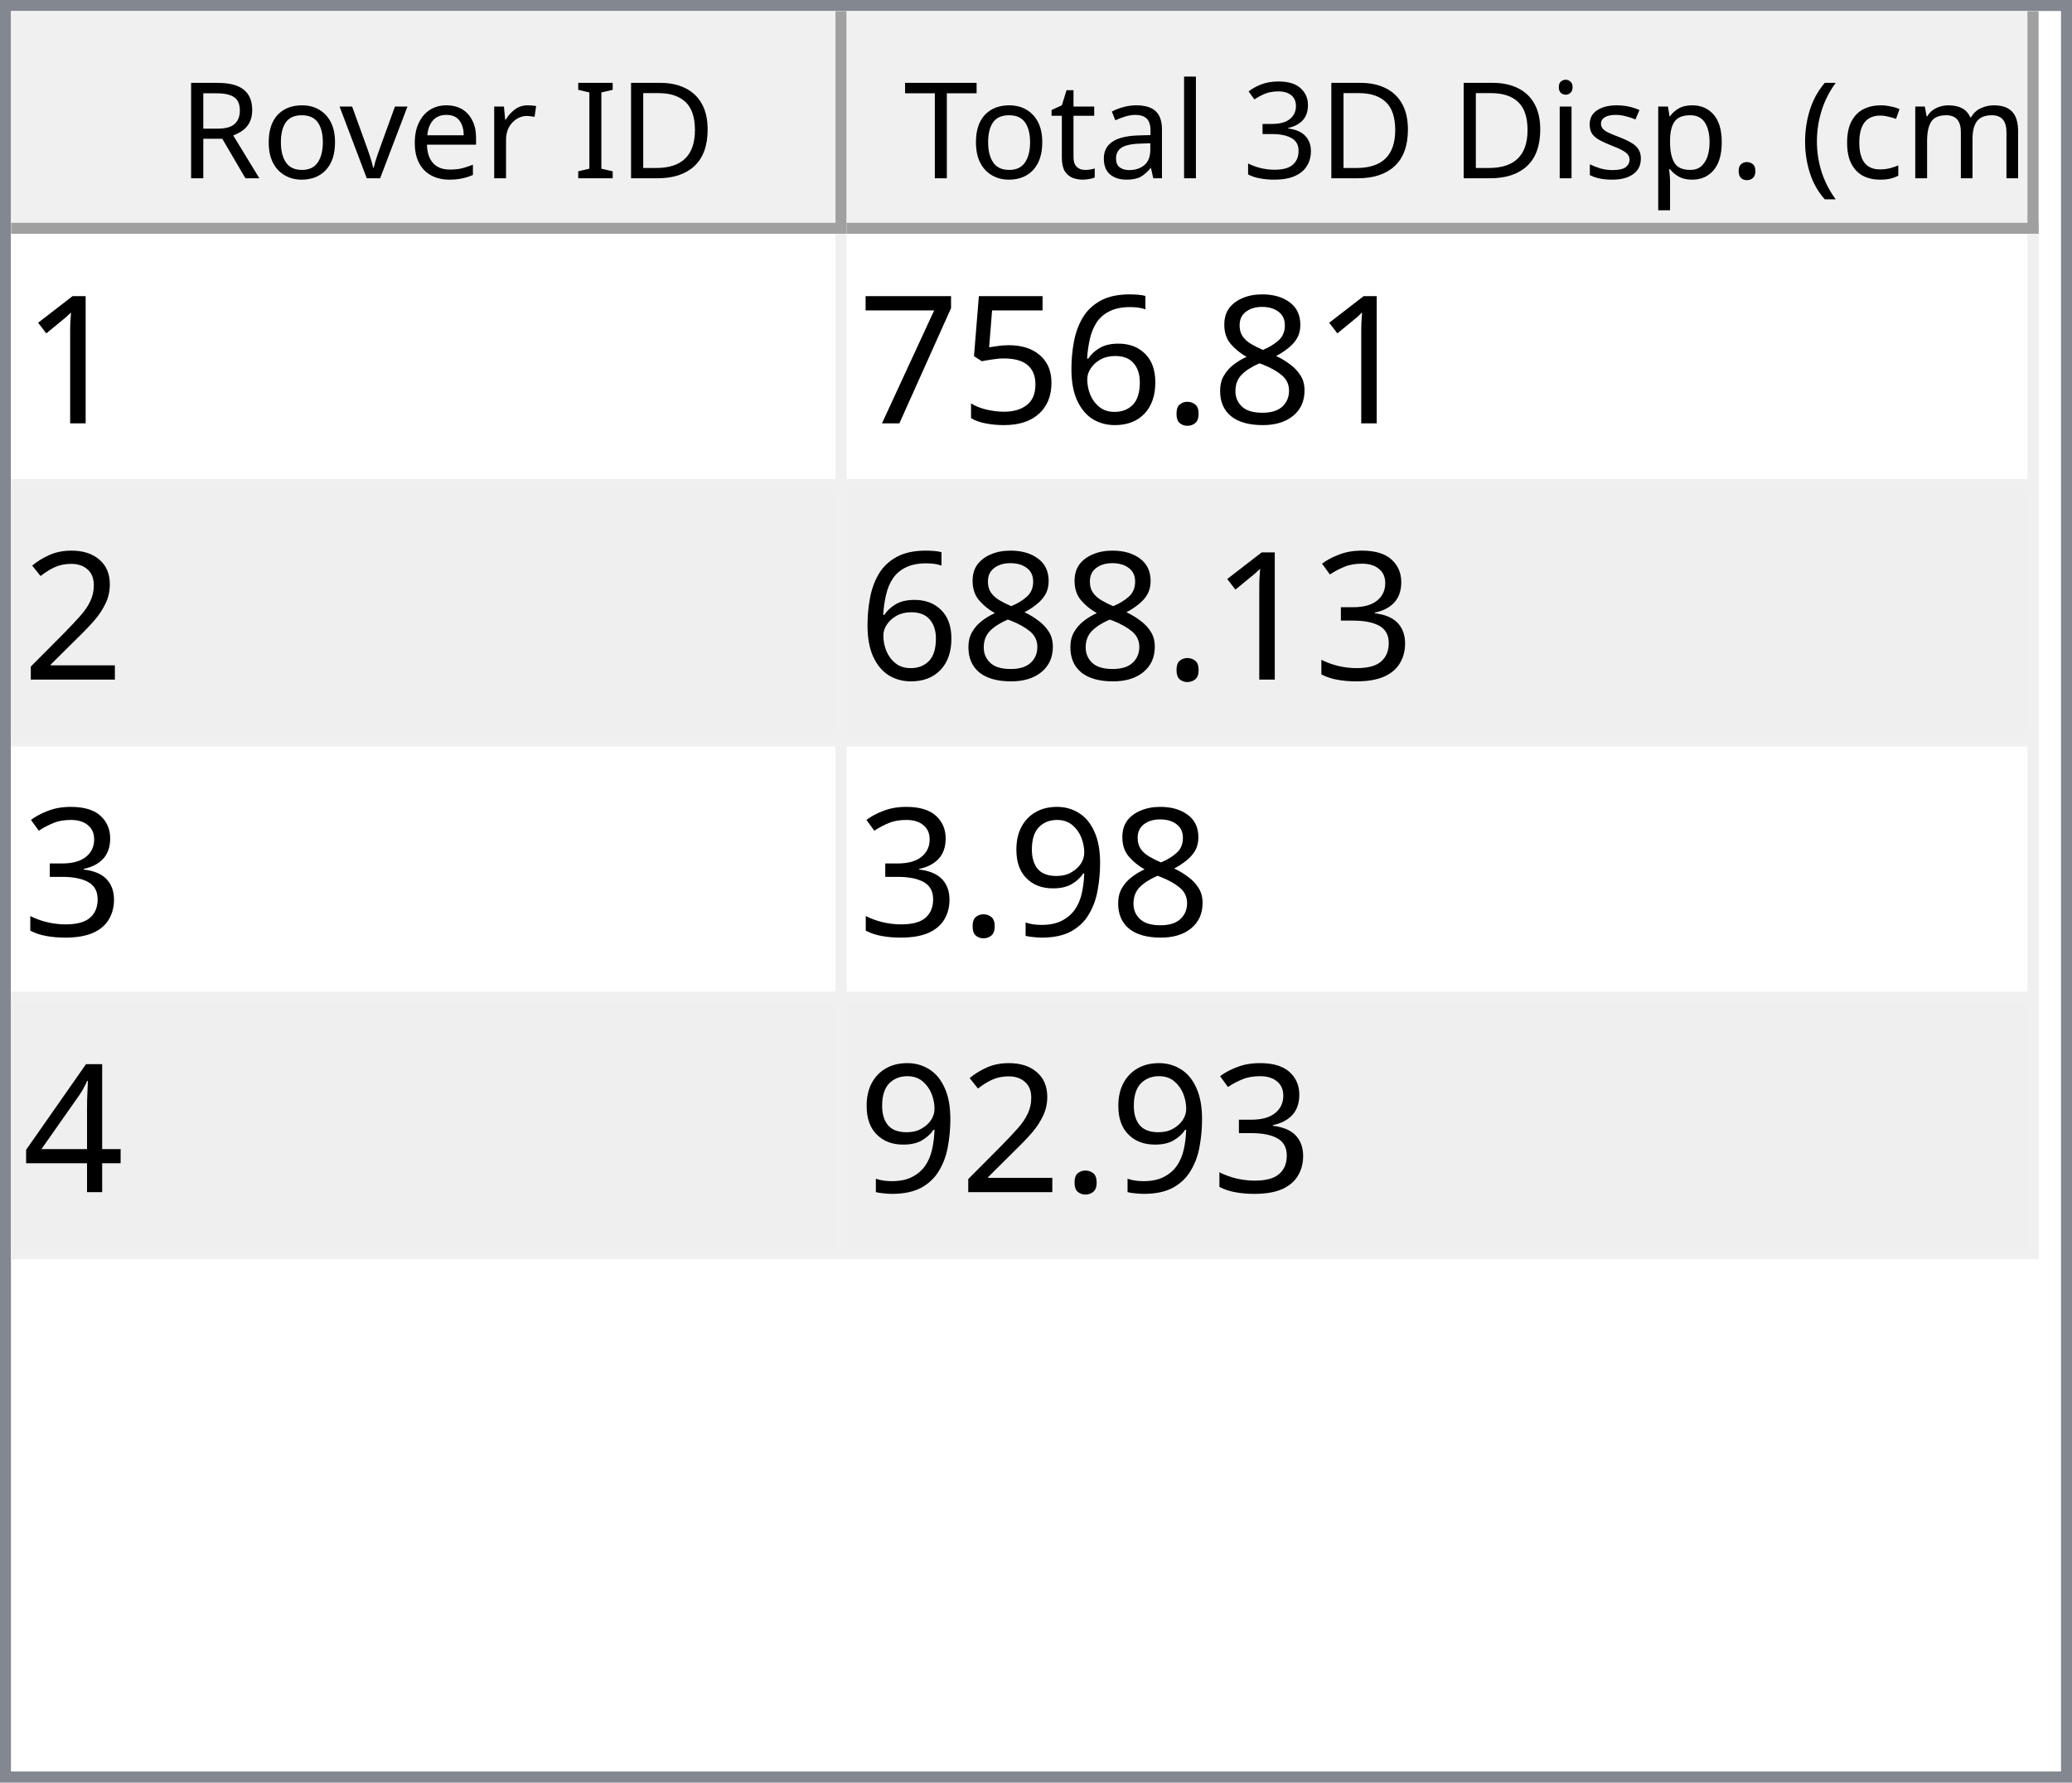
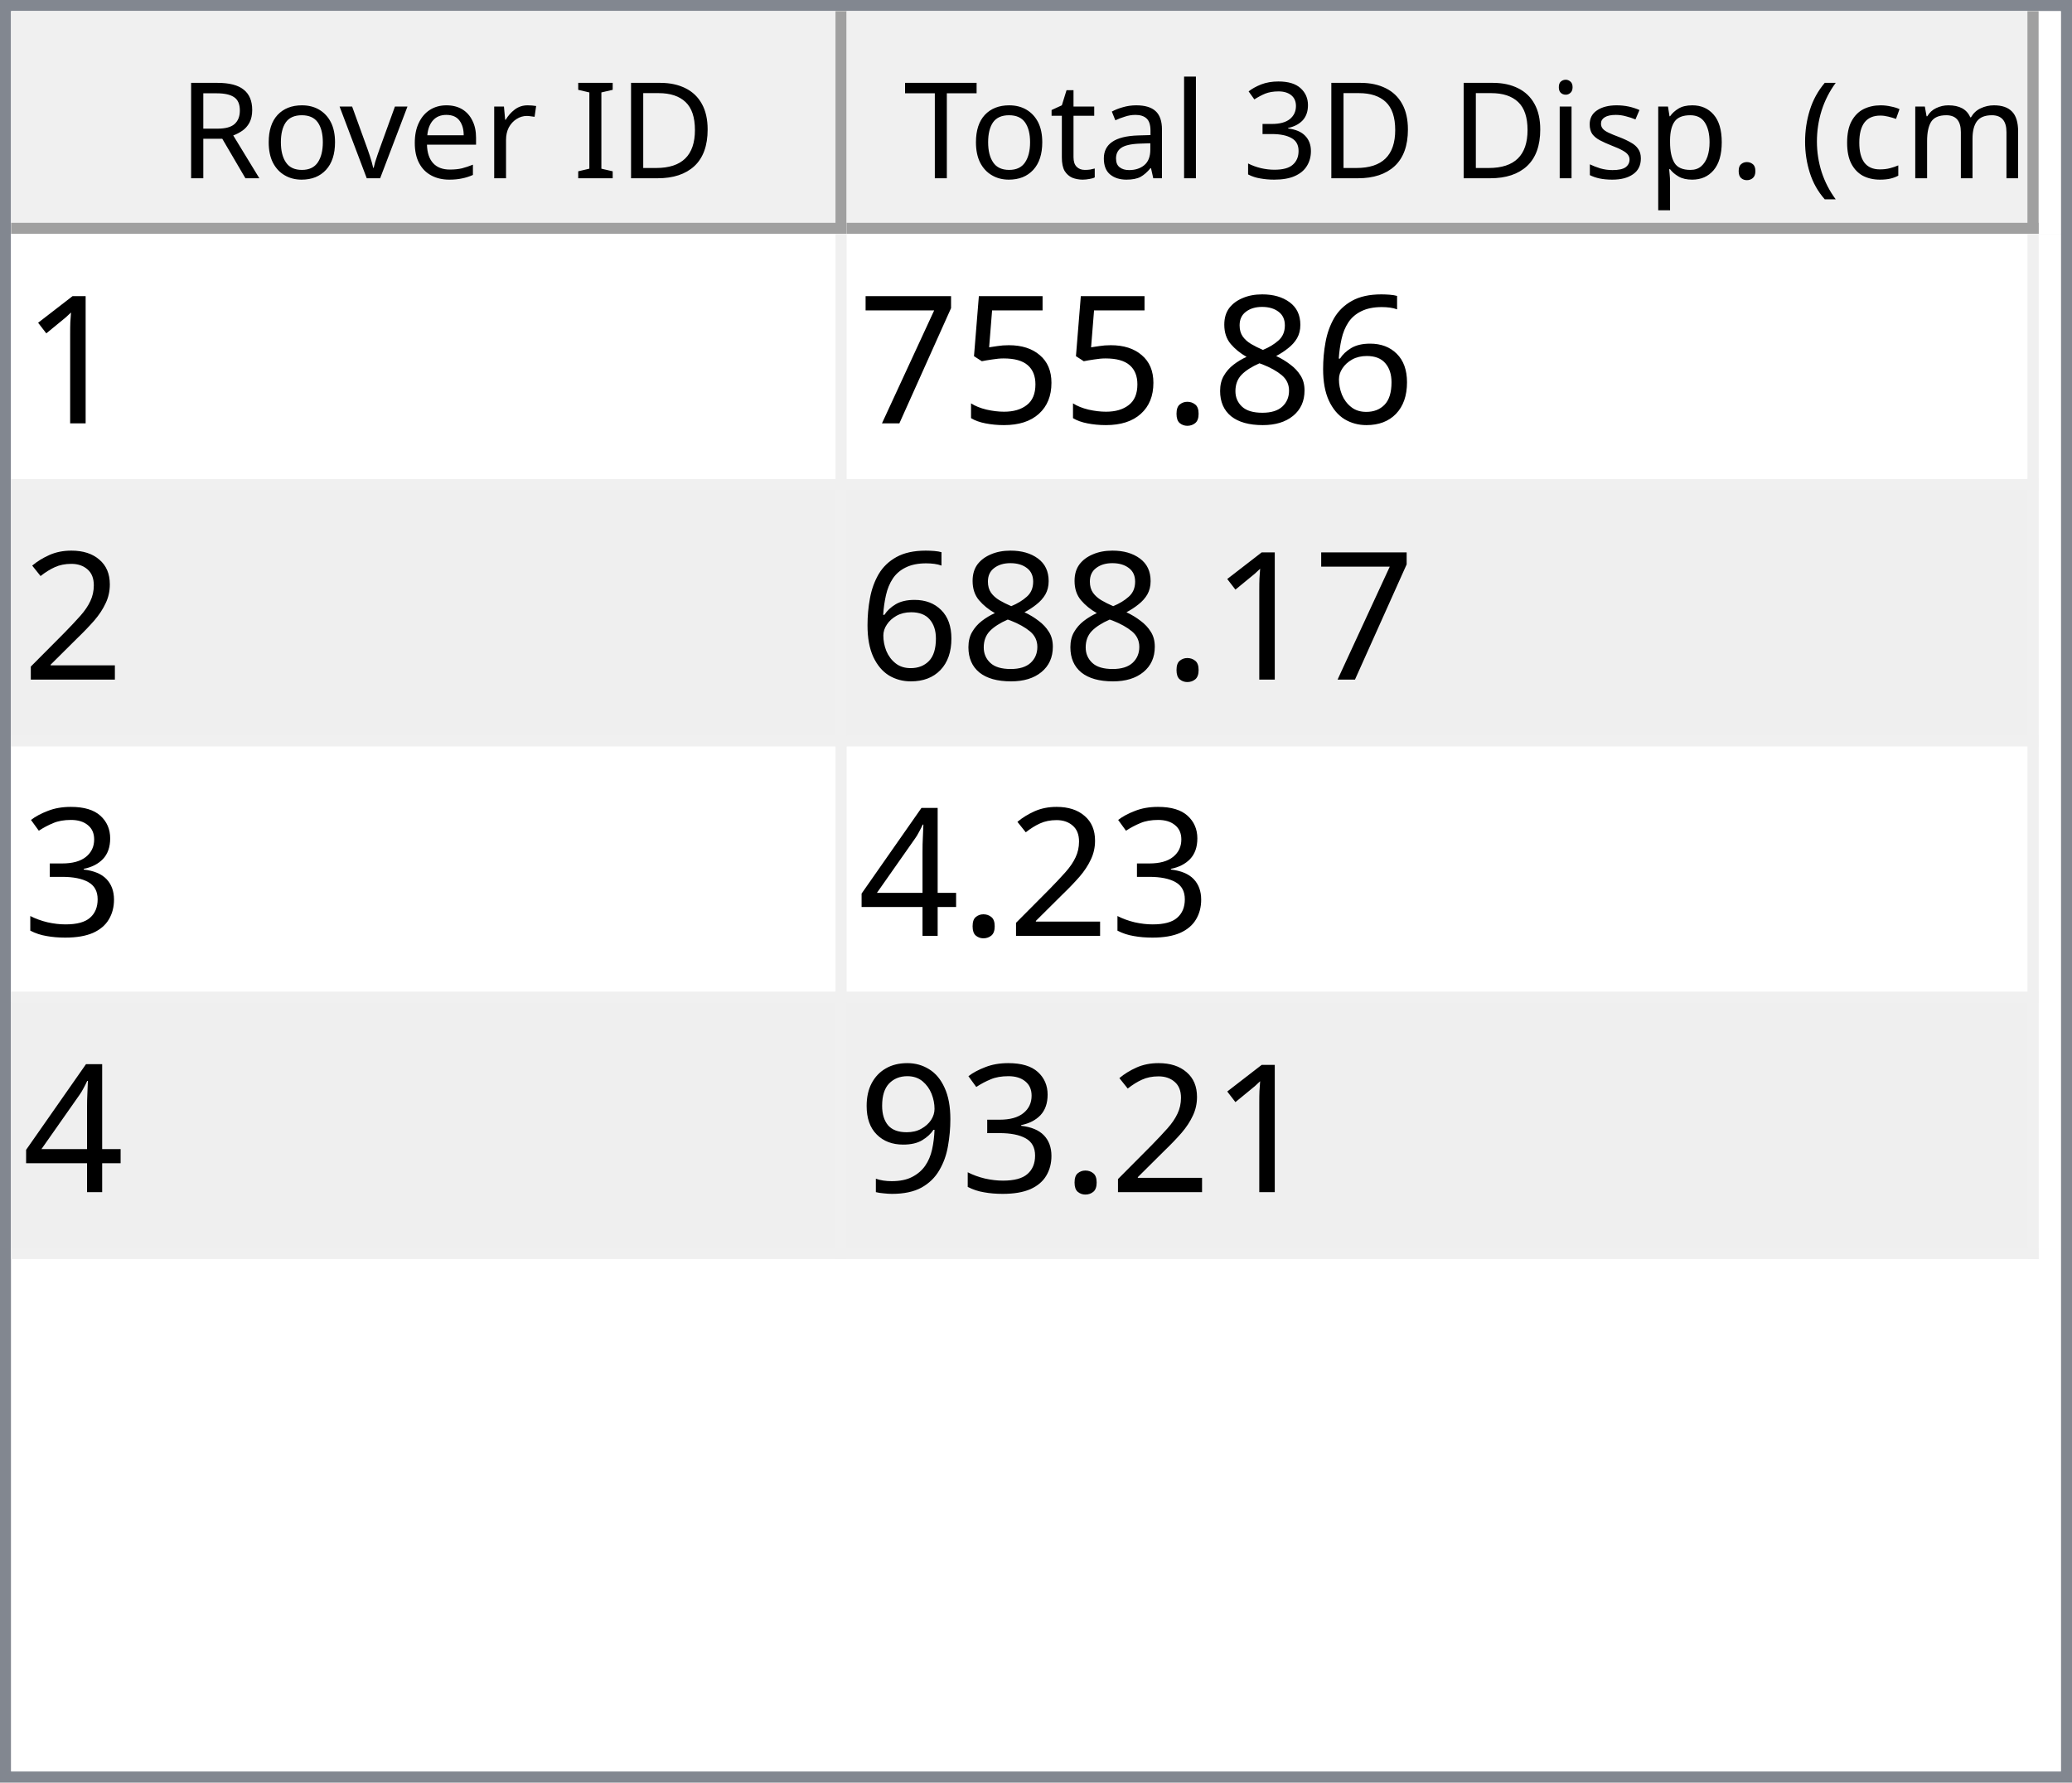
<svg xmlns="http://www.w3.org/2000/svg" style="fill-opacity:1; color-rendering:auto; color-interpolation:auto; text-rendering:auto; stroke:black; stroke-linecap:square; stroke-miterlimit:10; shape-rendering:auto; stroke-opacity:1; fill:black; stroke-dasharray:none; font-weight:normal; stroke-width:1; font-family:'Dialog'; font-style:normal; stroke-linejoin:miter; font-size:12px; stroke-dashoffset:0; image-rendering:auto;" width="186" height="160">
  <defs id="genericDefs" />
  <g>
    <defs id="defs1">
      <clipPath clipPathUnits="userSpaceOnUse" id="clipPath1">
        <path d="M0 0 L186 0 L186 160 L0 160 L0 0 Z" />
      </clipPath>
      <clipPath clipPathUnits="userSpaceOnUse" id="clipPath2">
        <path d="M0 0 L0 160 L186 160 L186 0 Z" />
      </clipPath>
      <clipPath clipPathUnits="userSpaceOnUse" id="clipPath3">
        <path d="M0 0 L0 20 L184 20 L184 0 Z" />
      </clipPath>
      <clipPath clipPathUnits="userSpaceOnUse" id="clipPath4">
        <path d="M0 0 L0 20 L75 20 L75 0 Z" />
      </clipPath>
      <clipPath clipPathUnits="userSpaceOnUse" id="clipPath5">
        <path d="M1 1 L1 19 L74 19 L74 1 Z" />
      </clipPath>
      <clipPath clipPathUnits="userSpaceOnUse" id="clipPath6">
        <path d="M0 0 L0 18 L73 18 L73 0 Z" />
      </clipPath>
      <clipPath clipPathUnits="userSpaceOnUse" id="clipPath7">
        <path d="M-0.5 -0.5 L-0.5 19.5 L74.5 19.5 L74.5 -0.5 Z" />
      </clipPath>
      <clipPath clipPathUnits="userSpaceOnUse" id="clipPath8">
        <path d="M0 0 L0 20 L107 20 L107 0 Z" />
      </clipPath>
      <clipPath clipPathUnits="userSpaceOnUse" id="clipPath9">
        <path d="M1 1 L1 19 L106 19 L106 1 Z" />
      </clipPath>
      <clipPath clipPathUnits="userSpaceOnUse" id="clipPath10">
        <path d="M0 0 L0 18 L105 18 L105 0 Z" />
      </clipPath>
      <clipPath clipPathUnits="userSpaceOnUse" id="clipPath11">
        <path d="M-0.5 -0.5 L-0.5 19.5 L106.5 19.5 L106.5 -0.5 Z" />
      </clipPath>
      <clipPath clipPathUnits="userSpaceOnUse" id="clipPath12">
        <path d="M0 0 L0 138 L184 138 L184 0 Z" />
      </clipPath>
      <clipPath clipPathUnits="userSpaceOnUse" id="clipPath13">
        <path d="M0 0 L0 92 L182 92 L182 0 Z" />
      </clipPath>
      <clipPath clipPathUnits="userSpaceOnUse" id="clipPath14">
        <path d="M-0.5 -0.5 L-0.5 91.5 L181.5 91.5 L181.5 -0.5 Z" />
      </clipPath>
      <clipPath clipPathUnits="userSpaceOnUse" id="clipPath15">
        <path d="M0 0 L0 22 L74 22 L74 0 Z" />
      </clipPath>
      <clipPath clipPathUnits="userSpaceOnUse" id="clipPath16">
        <path d="M0 0 L0 22 L106 22 L106 0 Z" />
      </clipPath>
      <font horiz-adv-x="64.551" id="font1">
        <font-face ascent="107.91" descent="25.098" units-per-em="100" style="font-style:normal; font-family:Segoe UI; font-weight:normal;" />
        <missing-glyph horiz-adv-x="64.551" d="M8.109 0 L8.109 68.266 L56.453 68.266 L56.453 0 L8.109 0 ZM15.328 7.234 L49.219 7.234 L49.219 61.031 L15.328 61.031 L15.328 7.234 Z" />
        <glyph unicode="D" horiz-adv-x="70.117" d="M9.188 0 L9.188 70.016 L28.516 70.016 Q65.531 70.016 65.531 35.891 Q65.531 19.672 55.25 9.836 Q44.969 0 27.734 0 L9.188 0 ZM17.391 62.594 L17.391 7.422 L27.828 7.422 Q41.609 7.422 49.273 14.797 Q56.938 22.172 56.938 35.688 Q56.938 62.594 28.328 62.594 L17.391 62.594 Z" />
        <glyph unicode="I" horiz-adv-x="26.611" d="M17.391 0 L9.188 0 L9.188 70.016 L17.391 70.016 L17.391 0 Z" />
        <glyph unicode=" " horiz-adv-x="27.393" d="" />
        <glyph unicode="r" horiz-adv-x="34.766" d="M34.188 41.891 Q32.078 43.5 28.125 43.5 Q23 43.5 19.555 38.672 Q16.109 33.844 16.109 25.484 L16.109 0 L8.109 0 L8.109 50 L16.109 50 L16.109 39.703 L16.312 39.703 Q18.016 44.969 21.531 47.922 Q25.047 50.875 29.391 50.875 Q32.516 50.875 34.188 50.203 L34.188 41.891 Z" />
        <glyph unicode="e" horiz-adv-x="52.295" d="M48.297 23 L12.984 23 Q13.188 14.656 17.484 10.109 Q21.781 5.562 29.297 5.562 Q37.75 5.562 44.828 11.141 L44.828 3.609 Q38.234 -1.172 27.391 -1.172 Q16.797 -1.172 10.742 5.641 Q4.688 12.453 4.688 24.812 Q4.688 36.469 11.305 43.82 Q17.922 51.172 27.734 51.172 Q37.547 51.172 42.922 44.828 Q48.297 38.484 48.297 27.203 L48.297 23 ZM40.094 29.781 Q40.047 36.719 36.75 40.578 Q33.453 44.438 27.594 44.438 Q21.922 44.438 17.969 40.383 Q14.016 36.328 13.094 29.781 L40.094 29.781 Z" />
        <glyph unicode="v" horiz-adv-x="47.9" d="M47.406 50 L27.484 0 L19.625 0 L0.688 50 L9.469 50 L22.172 13.672 Q23.578 9.672 23.922 6.688 L24.125 6.688 Q24.609 10.453 25.688 13.484 L38.969 50 L47.406 50 Z" />
        <glyph unicode="o" horiz-adv-x="58.594" d="M29 -1.172 Q17.922 -1.172 11.305 5.836 Q4.688 12.844 4.688 24.422 Q4.688 37.016 11.57 44.094 Q18.453 51.172 30.172 51.172 Q41.359 51.172 47.633 44.289 Q53.906 37.406 53.906 25.203 Q53.906 13.234 47.141 6.031 Q40.375 -1.172 29 -1.172 ZM29.594 44.438 Q21.875 44.438 17.383 39.188 Q12.891 33.938 12.891 24.703 Q12.891 15.828 17.43 10.695 Q21.969 5.562 29.594 5.562 Q37.359 5.562 41.531 10.594 Q45.703 15.625 45.703 24.906 Q45.703 34.281 41.531 39.359 Q37.359 44.438 29.594 44.438 Z" />
        <glyph unicode="R" horiz-adv-x="59.814" d="M59.375 0 L49.609 0 L37.891 19.625 Q36.281 22.359 34.766 24.289 Q33.25 26.219 31.664 27.438 Q30.078 28.656 28.25 29.219 Q26.422 29.781 24.125 29.781 L17.391 29.781 L17.391 0 L9.188 0 L9.188 70.016 L30.078 70.016 Q34.672 70.016 38.555 68.867 Q42.438 67.719 45.289 65.375 Q48.141 63.031 49.758 59.547 Q51.375 56.062 51.375 51.375 Q51.375 47.703 50.273 44.656 Q49.172 41.609 47.148 39.211 Q45.125 36.812 42.266 35.133 Q39.406 33.453 35.844 32.516 L35.844 32.328 Q37.594 31.547 38.891 30.547 Q40.188 29.547 41.359 28.18 Q42.531 26.812 43.68 25.078 Q44.828 23.344 46.234 21.047 L59.375 0 ZM17.391 62.594 L17.391 37.203 L28.516 37.203 Q31.594 37.203 34.203 38.133 Q36.812 39.062 38.719 40.797 Q40.625 42.531 41.703 45.047 Q42.781 47.562 42.781 50.688 Q42.781 56.297 39.141 59.445 Q35.5 62.594 28.609 62.594 L17.391 62.594 Z" />
        <glyph unicode=")" horiz-adv-x="30.176" d="M8.297 -15.922 L1.172 -15.922 Q16.406 2.344 16.406 26.812 Q16.406 51.469 1.078 70.016 L8.297 70.016 Q23.531 52.156 23.531 26.703 Q23.531 1.375 8.297 -15.922 Z" />
        <glyph unicode="m" horiz-adv-x="86.133" d="M79.109 0 L71.094 0 L71.094 28.719 Q71.094 37.016 68.531 40.727 Q65.969 44.438 59.906 44.438 Q54.781 44.438 51.195 39.75 Q47.609 35.062 47.609 28.516 L47.609 0 L39.594 0 L39.594 29.688 Q39.594 44.438 28.219 44.438 Q22.953 44.438 19.531 40.016 Q16.109 35.594 16.109 28.516 L16.109 0 L8.109 0 L8.109 50 L16.109 50 L16.109 42.094 L16.312 42.094 Q21.625 51.172 31.844 51.172 Q36.969 51.172 40.773 48.312 Q44.578 45.453 46 40.828 Q51.562 51.172 62.594 51.172 Q79.109 51.172 79.109 30.812 L79.109 0 Z" />
        <glyph unicode="c" horiz-adv-x="46.191" d="M42.188 2.297 Q36.422 -1.172 28.516 -1.172 Q17.828 -1.172 11.258 5.789 Q4.688 12.75 4.688 23.828 Q4.688 36.188 11.766 43.68 Q18.844 51.172 30.672 51.172 Q37.25 51.172 42.281 48.734 L42.281 40.531 Q36.719 44.438 30.375 44.438 Q22.703 44.438 17.797 38.945 Q12.891 33.453 12.891 24.516 Q12.891 15.719 17.508 10.641 Q22.125 5.562 29.891 5.562 Q36.422 5.562 42.188 9.906 L42.188 2.297 Z" />
        <glyph unicode="(" horiz-adv-x="30.176" d="M29.109 -15.922 L21.969 -15.922 Q6.844 1.375 6.844 26.703 Q6.844 52.156 21.969 70.016 L29.203 70.016 Q13.875 51.469 13.875 26.812 Q13.875 2.344 29.109 -15.922 Z" />
        <glyph unicode="." horiz-adv-x="21.68" d="M10.891 -1.078 Q8.641 -1.078 7.055 0.539 Q5.469 2.156 5.469 4.391 Q5.469 6.641 7.055 8.273 Q8.641 9.906 10.891 9.906 Q13.188 9.906 14.797 8.273 Q16.406 6.641 16.406 4.391 Q16.406 2.156 14.797 0.539 Q13.188 -1.078 10.891 -1.078 Z" />
        <glyph unicode="p" horiz-adv-x="58.789" d="M16.312 7.234 L16.109 7.234 L16.109 -23 L8.109 -23 L8.109 50 L16.109 50 L16.109 41.219 L16.312 41.219 Q22.219 51.172 33.594 51.172 Q43.266 51.172 48.688 44.461 Q54.109 37.75 54.109 26.469 Q54.109 13.922 48 6.375 Q41.891 -1.172 31.297 -1.172 Q21.578 -1.172 16.312 7.234 ZM16.109 27.391 L16.109 20.406 Q16.109 14.203 20.141 9.883 Q24.172 5.562 30.375 5.562 Q37.641 5.562 41.773 11.133 Q45.906 16.703 45.906 26.609 Q45.906 34.969 42.047 39.703 Q38.188 44.438 31.594 44.438 Q24.609 44.438 20.359 39.578 Q16.109 34.719 16.109 27.391 Z" />
        <glyph unicode="s" horiz-adv-x="42.432" d="M5.078 1.812 L5.078 10.406 Q11.625 5.562 19.484 5.562 Q30.031 5.562 30.031 12.594 Q30.031 14.594 29.125 15.992 Q28.219 17.391 26.68 18.461 Q25.141 19.531 23.07 20.383 Q21 21.234 18.609 22.172 Q15.281 23.484 12.766 24.828 Q10.25 26.172 8.57 27.859 Q6.891 29.547 6.031 31.695 Q5.172 33.844 5.172 36.719 Q5.172 40.234 6.789 42.945 Q8.406 45.656 11.086 47.484 Q13.766 49.312 17.211 50.242 Q20.656 51.172 24.312 51.172 Q30.812 51.172 35.938 48.922 L35.938 40.828 Q30.422 44.438 23.25 44.438 Q21 44.438 19.195 43.922 Q17.391 43.406 16.094 42.477 Q14.797 41.547 14.086 40.258 Q13.375 38.969 13.375 37.406 Q13.375 35.453 14.086 34.133 Q14.797 32.812 16.164 31.789 Q17.531 30.766 19.484 29.938 Q21.438 29.109 23.922 28.125 Q27.25 26.859 29.883 25.516 Q32.516 24.172 34.375 22.484 Q36.234 20.797 37.234 18.602 Q38.234 16.406 38.234 13.375 Q38.234 9.672 36.602 6.938 Q34.969 4.203 32.234 2.398 Q29.5 0.594 25.93 -0.289 Q22.359 -1.172 18.453 -1.172 Q10.75 -1.172 5.078 1.812 Z" />
        <glyph unicode="i" horiz-adv-x="24.219" d="M12.203 62.703 Q10.062 62.703 8.547 64.164 Q7.031 65.625 7.031 67.875 Q7.031 70.125 8.547 71.609 Q10.062 73.094 12.203 73.094 Q14.406 73.094 15.945 71.609 Q17.484 70.125 17.484 67.875 Q17.484 65.719 15.945 64.211 Q14.406 62.703 12.203 62.703 ZM16.109 0 L8.109 0 L8.109 50 L16.109 50 L16.109 0 Z" />
        <glyph unicode="3" horiz-adv-x="53.906" d="M46.531 19.828 Q46.531 15.094 44.75 11.211 Q42.969 7.328 39.719 4.57 Q36.469 1.812 31.93 0.297 Q27.391 -1.219 21.922 -1.219 Q11.922 -1.219 6 2.594 L6 11.188 Q13.094 5.609 22.219 5.609 Q25.875 5.609 28.828 6.539 Q31.781 7.469 33.906 9.227 Q36.031 10.984 37.18 13.477 Q38.328 15.969 38.328 19.094 Q38.328 32.812 18.797 32.812 L12.984 32.812 L12.984 39.594 L18.5 39.594 Q35.797 39.594 35.797 52.484 Q35.797 64.406 22.609 64.406 Q15.188 64.406 8.688 59.422 L8.688 67.188 Q15.375 71.188 24.609 71.188 Q29 71.188 32.57 69.969 Q36.141 68.75 38.68 66.555 Q41.219 64.359 42.609 61.281 Q44 58.203 44 54.5 Q44 40.672 30.031 36.719 L30.031 36.531 Q33.594 36.141 36.625 34.797 Q39.656 33.453 41.852 31.305 Q44.047 29.156 45.289 26.25 Q46.531 23.344 46.531 19.828 Z" />
        <glyph unicode="l" horiz-adv-x="24.219" d="M16.109 0 L8.109 0 L8.109 74.031 L16.109 74.031 L16.109 0 Z" />
        <glyph unicode="a" horiz-adv-x="50.879" d="M43.891 0 L35.891 0 L35.891 7.812 L35.688 7.812 Q30.469 -1.172 20.312 -1.172 Q12.844 -1.172 8.617 2.781 Q4.391 6.734 4.391 13.281 Q4.391 27.297 20.906 29.594 L35.891 31.688 Q35.891 44.438 25.594 44.438 Q16.547 44.438 9.281 38.281 L9.281 46.484 Q16.656 51.172 26.266 51.172 Q43.891 51.172 43.891 32.516 L43.891 0 ZM35.891 25.297 L23.828 23.641 Q18.266 22.859 15.43 20.875 Q12.594 18.891 12.594 13.875 Q12.594 10.203 15.211 7.883 Q17.828 5.562 22.172 5.562 Q28.125 5.562 32.008 9.742 Q35.891 13.922 35.891 20.312 L35.891 25.297 Z" />
        <glyph unicode="t" horiz-adv-x="33.887" d="M31.297 0.484 Q28.469 -1.078 23.828 -1.078 Q10.688 -1.078 10.688 13.578 L10.688 43.172 L2.094 43.172 L2.094 50 L10.688 50 L10.688 62.203 L18.703 64.797 L18.703 50 L31.297 50 L31.297 43.172 L18.703 43.172 L18.703 14.984 Q18.703 9.969 20.414 7.82 Q22.125 5.672 26.078 5.672 Q29.109 5.672 31.297 7.328 L31.297 0.484 Z" />
        <glyph unicode="T" horiz-adv-x="52.393" d="M50.594 62.594 L30.375 62.594 L30.375 0 L22.172 0 L22.172 62.594 L2 62.594 L2 70.016 L50.594 70.016 L50.594 62.594 Z" />
      </font>
      <font horiz-adv-x="75.0" id="font2">
        <font-face ascent="100.537" descent="21.973" units-per-em="100" style="font-style:normal; font-family:sans-serif; font-weight:normal;" />
        <missing-glyph horiz-adv-x="75.0" d="M12.5 0 L12.5 62.5 L62.5 62.5 L62.5 0 L12.5 0 ZM14.062 1.562 L60.938 1.562 L60.938 60.938 L14.062 60.938 L14.062 1.562 Z" />
        <glyph unicode="1" horiz-adv-x="55.615" d="M37.25 0 L28.469 0 L28.469 56 Q25.297 52.984 20.141 49.953 Q14.984 46.922 10.891 45.406 L10.891 53.906 Q18.266 57.375 23.781 62.305 Q29.297 67.234 31.594 71.875 L37.25 71.875 L37.25 0 Z" />
+         <glyph unicode="6" horiz-adv-x="55.615" d="M49.75 54.047 L41.016 53.375 Q39.844 58.547 37.703 60.891 Q34.125 64.656 28.906 64.656 Q24.703 64.656 21.531 62.312 Q17.391 59.281 14.992 53.469 Q12.594 47.656 12.5 36.922 Q15.672 41.75 20.266 44.094 Q24.859 46.438 29.891 46.438 Q38.672 46.438 44.852 39.969 Q51.031 33.5 51.031 23.25 Q51.031 16.5 48.125 10.719 Q45.219 4.938 40.141 1.859 Q35.062 -1.219 28.609 -1.219 Q17.625 -1.219 10.695 6.859 Q3.766 14.938 3.766 33.5 Q3.766 54.25 11.422 63.672 Q18.109 71.875 29.438 71.875 Q37.891 71.875 43.289 67.141 Q48.688 62.406 49.75 54.047 ZM13.875 23.188 Q13.875 18.656 15.797 14.508 Q17.719 10.359 21.188 8.18 Q24.656 6 28.469 6 Q34.031 6 38.039 10.492 Q42.047 14.984 42.047 22.703 Q42.047 30.125 38.086 34.398 Q34.125 38.672 28.125 38.672 Q22.172 38.672 18.023 34.398 Q13.875 30.125 13.875 23.188 Z" />
        <glyph unicode="8" horiz-adv-x="55.615" d="M17.672 38.812 Q12.203 40.828 9.57 44.539 Q6.938 48.25 6.938 53.422 Q6.938 61.234 12.555 66.555 Q18.172 71.875 27.484 71.875 Q36.859 71.875 42.578 66.43 Q48.297 60.984 48.297 53.172 Q48.297 48.188 45.68 44.508 Q43.062 40.828 37.75 38.812 Q44.344 36.672 47.781 31.883 Q51.219 27.094 51.219 20.453 Q51.219 11.281 44.727 5.031 Q38.234 -1.219 27.641 -1.219 Q17.047 -1.219 10.547 5.055 Q4.047 11.328 4.047 20.703 Q4.047 27.688 7.594 32.398 Q11.141 37.109 17.672 38.812 ZM15.922 53.719 Q15.922 48.641 19.195 45.414 Q22.469 42.188 27.688 42.188 Q32.766 42.188 36.016 45.383 Q39.266 48.578 39.266 53.219 Q39.266 58.062 35.914 61.359 Q32.562 64.656 27.594 64.656 Q22.562 64.656 19.242 61.43 Q15.922 58.203 15.922 53.719 ZM13.094 20.656 Q13.094 16.891 14.875 13.375 Q16.656 9.859 20.172 7.93 Q23.688 6 27.734 6 Q34.031 6 38.133 10.055 Q42.234 14.109 42.234 20.359 Q42.234 26.703 38.016 30.859 Q33.797 35.016 27.438 35.016 Q21.234 35.016 17.164 30.914 Q13.094 26.812 13.094 20.656 Z" />
        <glyph unicode="." horiz-adv-x="27.783" d="M9.078 0 L9.078 10.016 L19.094 10.016 L19.094 0 L9.078 0 Z" />
-         <glyph unicode="6" horiz-adv-x="55.615" d="M49.75 54.047 L41.016 53.375 Q39.844 58.547 37.703 60.891 Q34.125 64.656 28.906 64.656 Q24.703 64.656 21.531 62.312 Q17.391 59.281 14.992 53.469 Q12.594 47.656 12.5 36.922 Q15.672 41.75 20.266 44.094 Q24.859 46.438 29.891 46.438 Q38.672 46.438 44.852 39.969 Q51.031 33.5 51.031 23.25 Q51.031 16.5 48.125 10.719 Q45.219 4.938 40.141 1.859 Q35.062 -1.219 28.609 -1.219 Q17.625 -1.219 10.695 6.859 Q3.766 14.938 3.766 33.5 Q3.766 54.25 11.422 63.672 Q18.109 71.875 29.438 71.875 Q37.891 71.875 43.289 67.141 Q48.688 62.406 49.75 54.047 ZM13.875 23.188 Q13.875 18.656 15.797 14.508 Q17.719 10.359 21.188 8.18 Q24.656 6 28.469 6 Q34.031 6 38.039 10.492 Q42.047 14.984 42.047 22.703 Q42.047 30.125 38.086 34.398 Q34.125 38.672 28.125 38.672 Q22.172 38.672 18.023 34.398 Q13.875 30.125 13.875 23.188 Z" />
        <glyph unicode="5" horiz-adv-x="55.615" d="M4.156 18.75 L13.375 19.531 Q14.406 12.797 18.141 9.398 Q21.875 6 27.156 6 Q33.5 6 37.891 10.789 Q42.281 15.578 42.281 23.484 Q42.281 31 38.062 35.352 Q33.844 39.703 27 39.703 Q22.75 39.703 19.336 37.773 Q15.922 35.844 13.969 32.766 L5.719 33.844 L12.641 70.609 L48.25 70.609 L48.25 62.203 L19.672 62.203 L15.828 42.969 Q22.266 47.469 29.344 47.469 Q38.719 47.469 45.164 40.969 Q51.609 34.469 51.609 24.266 Q51.609 14.547 45.953 7.469 Q39.062 -1.219 27.156 -1.219 Q17.391 -1.219 11.211 4.25 Q5.031 9.719 4.156 18.75 Z" />
        <glyph unicode="7" horiz-adv-x="55.615" d="M4.734 62.203 L4.734 70.656 L51.078 70.656 L51.078 63.812 Q44.234 56.547 37.523 44.484 Q30.812 32.422 27.156 19.672 Q24.516 10.688 23.781 0 L14.75 0 Q14.891 8.453 18.062 20.414 Q21.234 32.375 27.172 43.484 Q33.109 54.594 39.797 62.203 L4.734 62.203 Z" />
        <glyph unicode="2" horiz-adv-x="55.615" d="M50.344 8.453 L50.344 0 L3.031 0 Q2.938 3.172 4.047 6.109 Q5.859 10.938 9.836 15.625 Q13.812 20.312 21.344 26.469 Q33.016 36.031 37.117 41.625 Q41.219 47.219 41.219 52.203 Q41.219 57.422 37.477 61.008 Q33.734 64.594 27.734 64.594 Q21.391 64.594 17.578 60.789 Q13.766 56.984 13.719 50.25 L4.688 51.172 Q5.609 61.281 11.664 66.578 Q17.719 71.875 27.938 71.875 Q38.234 71.875 44.242 66.164 Q50.25 60.453 50.25 52 Q50.25 47.703 48.492 43.555 Q46.734 39.406 42.656 34.812 Q38.578 30.219 29.109 22.219 Q21.188 15.578 18.945 13.211 Q16.703 10.844 15.234 8.453 L50.344 8.453 Z" />
        <glyph unicode="3" horiz-adv-x="55.615" d="M4.203 18.891 L12.984 20.062 Q14.5 12.594 18.141 9.297 Q21.781 6 27 6 Q33.203 6 37.477 10.297 Q41.75 14.594 41.75 20.953 Q41.75 27 37.797 30.93 Q33.844 34.859 27.734 34.859 Q25.25 34.859 21.531 33.891 L22.516 41.609 Q23.391 41.5 23.922 41.5 Q29.547 41.5 34.039 44.43 Q38.531 47.359 38.531 53.469 Q38.531 58.297 35.258 61.477 Q31.984 64.656 26.812 64.656 Q21.688 64.656 18.266 61.43 Q14.844 58.203 13.875 51.766 L5.078 53.328 Q6.688 62.156 12.398 67.016 Q18.109 71.875 26.609 71.875 Q32.469 71.875 37.398 69.359 Q42.328 66.844 44.945 62.5 Q47.562 58.156 47.562 53.266 Q47.562 48.641 45.07 44.828 Q42.578 41.016 37.703 38.766 Q44.047 37.312 47.562 32.695 Q51.078 28.078 51.078 21.141 Q51.078 11.766 44.242 5.25 Q37.406 -1.266 26.953 -1.266 Q17.531 -1.266 11.305 4.352 Q5.078 9.969 4.203 18.891 Z" />
+         <glyph unicode="4" horiz-adv-x="55.615" d="M32.328 0 L32.328 17.141 L1.266 17.141 L1.266 25.203 L33.938 71.578 L41.109 71.578 L41.109 25.203 L50.781 25.203 L50.781 17.141 L41.109 17.141 L41.109 0 L32.328 0 ZM32.328 25.203 L32.328 57.469 L9.906 25.203 L32.328 25.203 Z" />
        <glyph unicode="9" horiz-adv-x="55.615" d="M5.469 16.547 L13.922 17.328 Q14.984 11.375 18.016 8.688 Q21.047 6 25.781 6 Q29.828 6 32.883 7.859 Q35.938 9.719 37.891 12.82 Q39.844 15.922 41.164 21.195 Q42.484 26.469 42.484 31.938 Q42.484 32.516 42.438 33.688 Q39.797 29.5 35.234 26.883 Q30.672 24.266 25.344 24.266 Q16.453 24.266 10.305 30.711 Q4.156 37.156 4.156 47.703 Q4.156 58.594 10.578 65.234 Q17 71.875 26.656 71.875 Q33.641 71.875 39.43 68.117 Q45.219 64.359 48.219 57.398 Q51.219 50.438 51.219 37.25 Q51.219 23.531 48.242 15.406 Q45.266 7.281 39.383 3.031 Q33.5 -1.219 25.594 -1.219 Q17.188 -1.219 11.867 3.445 Q6.547 8.109 5.469 16.547 ZM41.453 48.141 Q41.453 55.719 37.43 60.156 Q33.406 64.594 27.734 64.594 Q21.875 64.594 17.531 59.812 Q13.188 55.031 13.188 47.406 Q13.188 40.578 17.312 36.305 Q21.438 32.031 27.484 32.031 Q33.594 32.031 37.523 36.305 Q41.453 40.578 41.453 48.141 Z" />
-         <glyph unicode="4" horiz-adv-x="55.615" d="M32.328 0 L32.328 17.141 L1.266 17.141 L1.266 25.203 L33.938 71.578 L41.109 71.578 L41.109 25.203 L50.781 25.203 L50.781 17.141 L41.109 17.141 L41.109 0 L32.328 0 ZM32.328 25.203 L32.328 57.469 L9.906 25.203 L32.328 25.203 Z" />
      </font>
    </defs>
    <g style="fill:white; stroke:white;">
      <rect x="0" y="0" width="186" style="clip-path:url(#clipPath1); stroke:none;" height="160" />
    </g>
    <g style="fill:white; text-rendering:optimizeSpeed; color-rendering:optimizeSpeed; image-rendering:optimizeSpeed; shape-rendering:crispEdges; stroke:white; color-interpolation:sRGB;">
      <rect x="0" width="186" height="160" y="0" style="stroke:none;" />
      <path style="stroke:none;" d="M0 160 L186 160 L186 0 L0 0 Z" />
    </g>
    <g style="fill:rgb(240,240,240); font-family:'Segoe UI'; stroke:rgb(240,240,240);">
      <rect x="0" y="0" width="186" style="clip-path:url(#clipPath2); stroke:none;" height="160" />
    </g>
    <g style="fill:rgb(130,135,144); font-family:'Segoe UI'; stroke:rgb(130,135,144);">
      <path d="M0 0 L186 0 L186 160 L0 160 L0 0 ZM1 1 L185 1 L185 159 L1 159 L1 1 Z" style="fill-rule:evenodd; clip-path:url(#clipPath2); stroke:none;" />
    </g>
    <g style="fill:white; font-family:'Segoe UI'; stroke:white;" transform="translate(1,1)">
      <rect x="0" y="0" width="184" style="clip-path:url(#clipPath3); stroke:none;" height="20" />
    </g>
    <g style="fill:rgb(240,240,240); font-family:'Segoe UI'; stroke:rgb(240,240,240);" transform="translate(1,1)">
      <rect x="0" y="0" width="75" style="clip-path:url(#clipPath4); stroke:none;" height="20" />
    </g>
    <g style="font-family:'Segoe UI';" transform="translate(2,2)">
      <text x="14" xml:space="preserve" y="14" style="clip-path:url(#clipPath6); stroke:none;">Rover ID</text>
    </g>
    <g style="fill:rgb(160,160,160); font-family:'Segoe UI'; stroke:rgb(160,160,160); stroke-linejoin:bevel;" transform="translate(1.5,1.5)">
      <line x1="74" x2="74" y1="0" style="fill:none; clip-path:url(#clipPath7);" y2="19" />
    </g>
    <g style="fill:rgb(160,160,160); font-family:'Segoe UI'; stroke:rgb(160,160,160); stroke-linejoin:bevel;" transform="matrix(1,0,0,1,1,1) translate(0.5,0.5)">
      <line x1="0" x2="74" y1="19" style="fill:none; clip-path:url(#clipPath7);" y2="19" />
    </g>
    <g style="fill:rgb(240,240,240); font-family:'Segoe UI'; stroke:rgb(240,240,240);" transform="translate(76,1)">
      <rect x="0" y="0" width="107" style="clip-path:url(#clipPath8); stroke:none;" height="20" />
    </g>
    <g style="font-family:'Segoe UI';" transform="translate(77,2)">
      <text x="1" xml:space="preserve" y="14" style="clip-path:url(#clipPath10); stroke:none;"> Total 3D Disp. (cm)</text>
    </g>
    <g style="fill:rgb(160,160,160); font-family:'Segoe UI'; stroke:rgb(160,160,160); stroke-linejoin:bevel;" transform="translate(76.5,1.5)">
      <line x1="106" x2="106" y1="0" style="fill:none; clip-path:url(#clipPath11);" y2="19" />
    </g>
    <g style="fill:rgb(160,160,160); font-family:'Segoe UI'; stroke:rgb(160,160,160); stroke-linejoin:bevel;" transform="matrix(1,0,0,1,76,1) translate(0.5,0.5)">
      <line x1="0" x2="106" y1="19" style="fill:none; clip-path:url(#clipPath11);" y2="19" />
    </g>
    <g style="fill:white; font-family:'Segoe UI'; stroke:white;" transform="translate(1,21)">
      <rect x="0" y="0" width="184" style="clip-path:url(#clipPath12); stroke:none;" height="138" />
    </g>
    <g style="fill:rgb(240,240,240); font-size:16px; font-family:sans-serif; stroke:rgb(240,240,240);" transform="translate(1,21)">
      <rect x="0" y="0" width="182" style="clip-path:url(#clipPath13); stroke:none;" height="92" />
      <line transform="translate(0.5,0.5)" x1="0" x2="181" y1="22" style="clip-path:url(#clipPath14); fill:none; stroke-linejoin:bevel;" y2="22" />
    </g>
    <g transform="matrix(1,0,0,1,1,21) translate(0.5,0.5)" style="fill:rgb(240,240,240); font-size:16px; font-family:sans-serif; stroke:rgb(240,240,240); stroke-linejoin:bevel;">
      <line x1="0" x2="181" y1="45" style="fill:none; clip-path:url(#clipPath14);" y2="45" />
    </g>
    <g transform="matrix(1,0,0,1,1,21) translate(0.5,0.5)" style="fill:rgb(240,240,240); font-size:16px; font-family:sans-serif; stroke:rgb(240,240,240); stroke-linejoin:bevel;">
      <line x1="0" x2="181" y1="68" style="fill:none; clip-path:url(#clipPath14);" y2="68" />
    </g>
    <g transform="matrix(1,0,0,1,1,21) translate(0.5,0.5)" style="fill:rgb(240,240,240); font-size:16px; font-family:sans-serif; stroke:rgb(240,240,240); stroke-linejoin:bevel;">
      <line x1="0" x2="181" y1="91" style="fill:none; clip-path:url(#clipPath14);" y2="91" />
    </g>
    <g transform="matrix(1,0,0,1,1,21) translate(0.5,0.5)" style="fill:rgb(240,240,240); font-size:16px; font-family:sans-serif; stroke:rgb(240,240,240); stroke-linejoin:bevel;">
      <line x1="74" x2="74" y1="0" style="fill:none; clip-path:url(#clipPath14);" y2="91" />
    </g>
    <g transform="matrix(1,0,0,1,1,21) translate(0.5,0.5)" style="fill:rgb(240,240,240); font-size:16px; font-family:sans-serif; stroke:rgb(240,240,240); stroke-linejoin:bevel;">
      <line x1="181" x2="181" y1="0" style="fill:none; clip-path:url(#clipPath14);" y2="91" />
    </g>
    <g style="fill:white; font-size:16px; font-family:sans-serif; stroke:white;" transform="matrix(1,0,0,1,1,21)">
      <rect x="0" y="0" width="74" style="clip-path:url(#clipPath15); stroke:none;" height="22" />
      <text x="1" y="17" style="fill:black; clip-path:url(#clipPath15); stroke:none;" xml:space="preserve">1</text>
    </g>
    <g style="fill:white; font-size:16px; font-family:sans-serif; stroke:white;" transform="matrix(1,0,0,1,1,21) translate(75,0)">
      <rect x="0" y="0" width="106" style="clip-path:url(#clipPath16); stroke:none;" height="22" />
-       <text x="1" y="17" style="fill:black; clip-path:url(#clipPath16); stroke:none;" xml:space="preserve">756.81</text>
+       <text x="1" y="17" style="fill:black; clip-path:url(#clipPath16); stroke:none;" xml:space="preserve">755.86</text>
    </g>
    <g style="fill:rgb(239,239,239); font-size:16px; font-family:sans-serif; stroke:rgb(239,239,239);" transform="matrix(1,0,0,1,1,21) translate(0,23)">
      <rect x="0" y="0" width="74" style="clip-path:url(#clipPath15); stroke:none;" height="22" />
      <text x="1" y="17" style="fill:black; clip-path:url(#clipPath15); stroke:none;" xml:space="preserve">2</text>
    </g>
    <g style="fill:rgb(239,239,239); font-size:16px; font-family:sans-serif; stroke:rgb(239,239,239);" transform="matrix(1,0,0,1,1,21) translate(75,23)">
      <rect x="0" y="0" width="106" style="clip-path:url(#clipPath16); stroke:none;" height="22" />
-       <text x="1" y="17" style="fill:black; clip-path:url(#clipPath16); stroke:none;" xml:space="preserve">688.13</text>
+       <text x="1" y="17" style="fill:black; clip-path:url(#clipPath16); stroke:none;" xml:space="preserve">688.17</text>
    </g>
    <g style="fill:white; font-size:16px; font-family:sans-serif; stroke:white;" transform="matrix(1,0,0,1,1,21) translate(0,46)">
      <rect x="0" y="0" width="74" style="clip-path:url(#clipPath15); stroke:none;" height="22" />
      <text x="1" y="17" style="fill:black; clip-path:url(#clipPath15); stroke:none;" xml:space="preserve">3</text>
    </g>
    <g style="fill:white; font-size:16px; font-family:sans-serif; stroke:white;" transform="matrix(1,0,0,1,1,21) translate(75,46)">
      <rect x="0" y="0" width="106" style="clip-path:url(#clipPath16); stroke:none;" height="22" />
-       <text x="1" y="17" style="fill:black; clip-path:url(#clipPath16); stroke:none;" xml:space="preserve">3.98</text>
+       <text x="1" y="17" style="fill:black; clip-path:url(#clipPath16); stroke:none;" xml:space="preserve">4.23</text>
    </g>
    <g style="fill:rgb(239,239,239); font-size:16px; font-family:sans-serif; stroke:rgb(239,239,239);" transform="matrix(1,0,0,1,1,21) translate(0,69)">
      <rect x="0" y="0" width="74" style="clip-path:url(#clipPath15); stroke:none;" height="22" />
      <text x="1" y="17" style="fill:black; clip-path:url(#clipPath15); stroke:none;" xml:space="preserve">4</text>
    </g>
    <g style="fill:rgb(239,239,239); font-size:16px; font-family:sans-serif; stroke:rgb(239,239,239);" transform="matrix(1,0,0,1,1,21) translate(75,69)">
      <rect x="0" y="0" width="106" style="clip-path:url(#clipPath16); stroke:none;" height="22" />
-       <text x="1" y="17" style="fill:black; clip-path:url(#clipPath16); stroke:none;" xml:space="preserve">92.93</text>
+       <text x="1" y="17" style="fill:black; clip-path:url(#clipPath16); stroke:none;" xml:space="preserve">93.21</text>
    </g>
  </g>
</svg>
